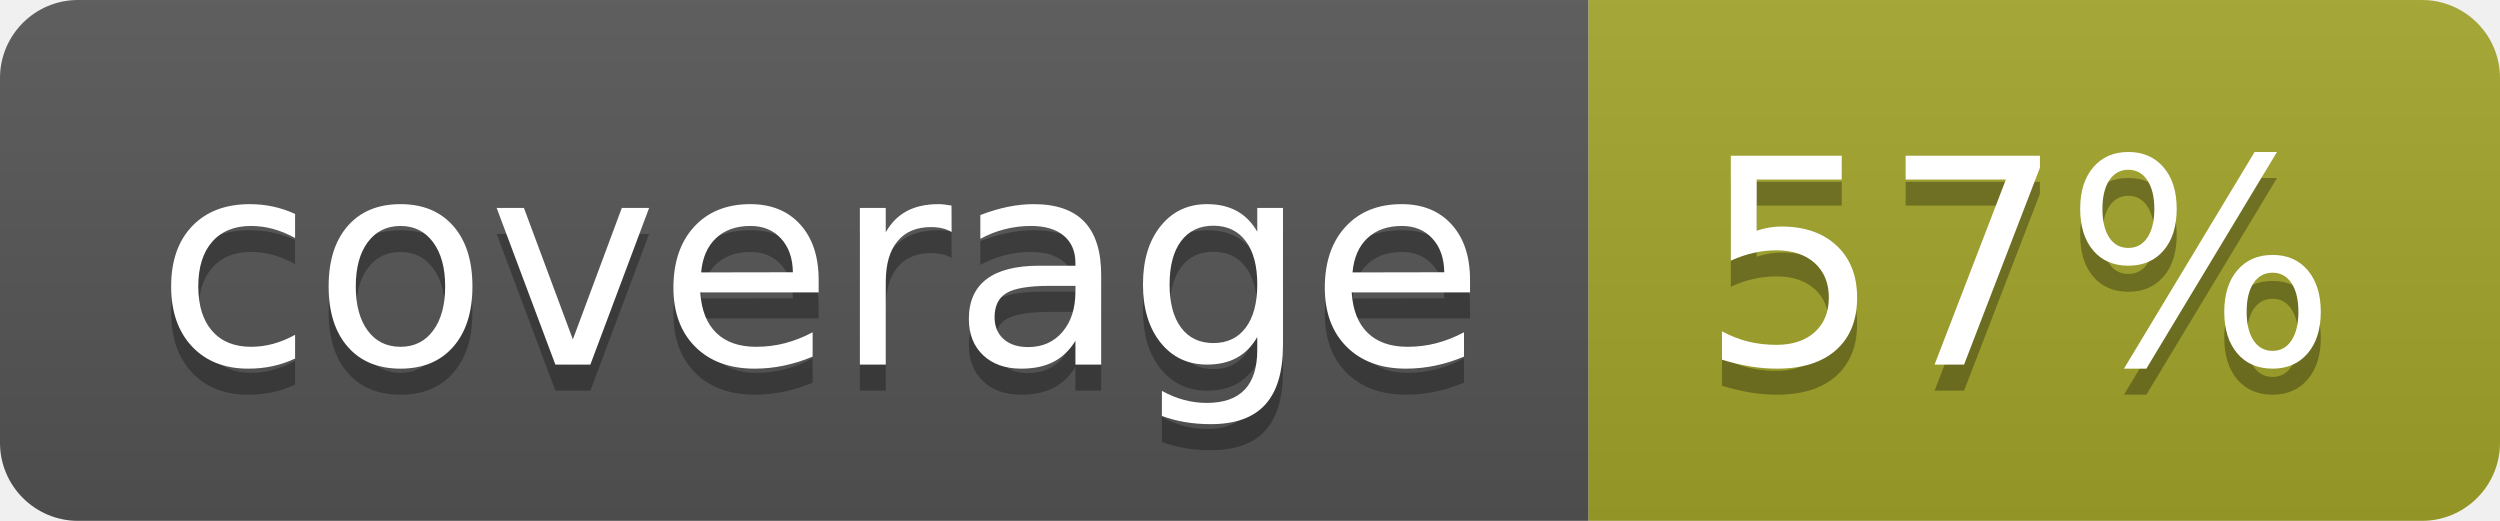
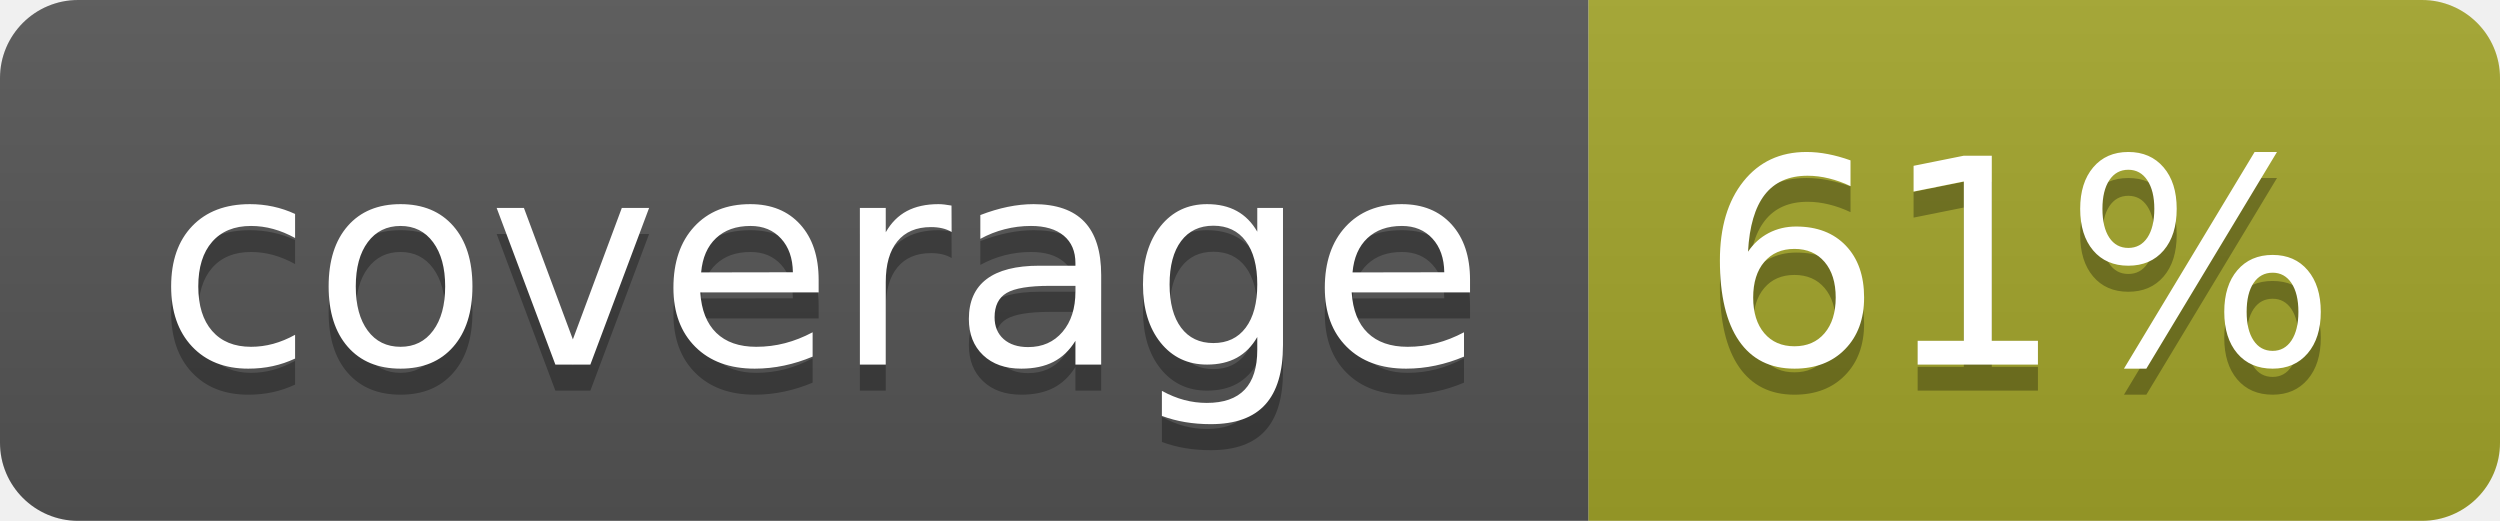
<svg xmlns="http://www.w3.org/2000/svg" width="96" height="20">
  <linearGradient id="b" x2="0" y2="100%">
    <stop offset="0" stop-color="#bbb" stop-opacity=".1" />
    <stop offset="1" stop-opacity=".1" />
  </linearGradient>
  <clipPath id="a">
    <rect width="96" height="20" rx="3" fill="#fff" />
  </clipPath>
  <g clip-path="url(#a)">
    <path fill="#555" d="M0 0h61v20H0z" />
    <path fill="#A3A52A" d="M61 0h35v20H61z" />
    <path fill="url(#b)" d="M0 0h96v20H0z" />
  </g>
  <g fill="#fff" text-anchor="middle" font-family="DejaVu Sans,Verdana,Geneva,sans-serif" font-size="110">
    <text x="315" y="150" fill="#010101" fill-opacity=".3" transform="scale(.1)" textLength="510">coverage</text>
    <text x="315" y="140" transform="scale(.1)" textLength="510">coverage</text>
-     <text x="775" y="150" fill="#010101" fill-opacity=".3" transform="scale(.1)" textLength="250">57%</text>
-     <text x="775" y="140" transform="scale(.1)" textLength="250">57%</text>
+     <text x="775" y="150" fill="#010101" fill-opacity=".3" transform="scale(.1)" textLength="250">61%</text>
+     <text x="775" y="140" transform="scale(.1)" textLength="250">61%</text>
  </g>
</svg>
